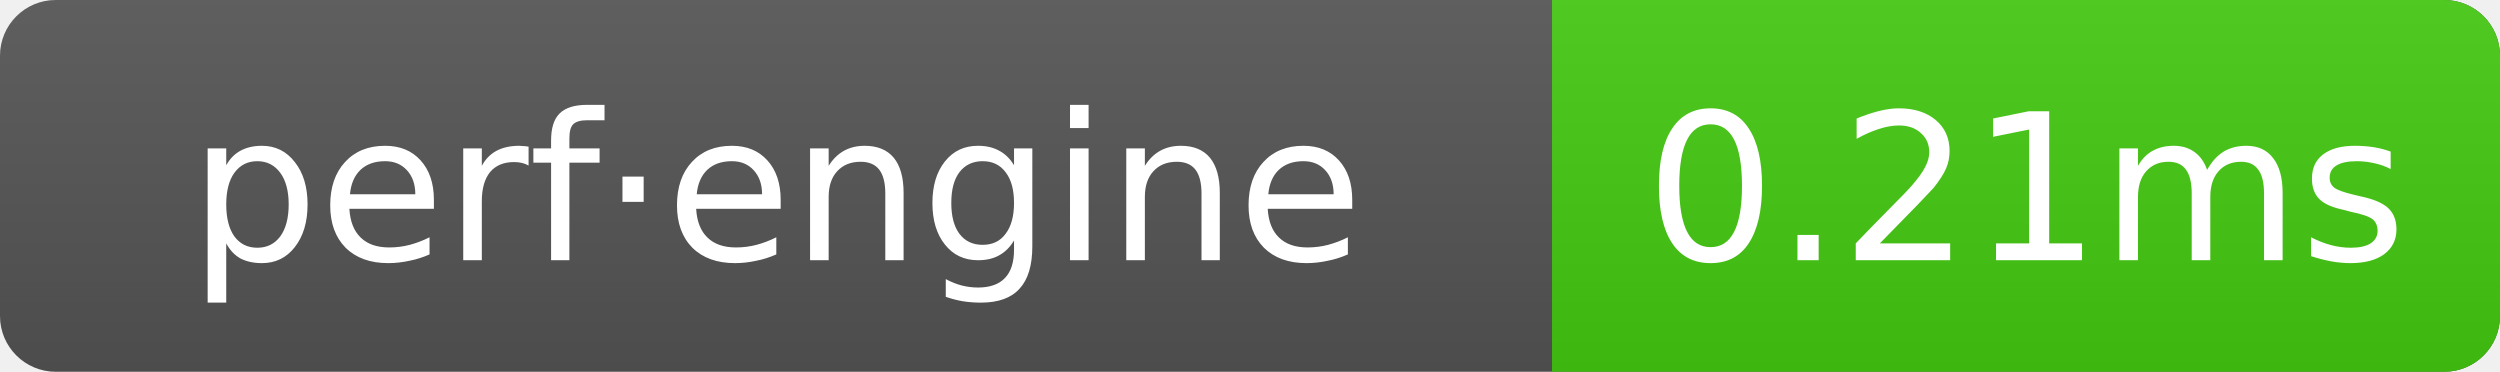
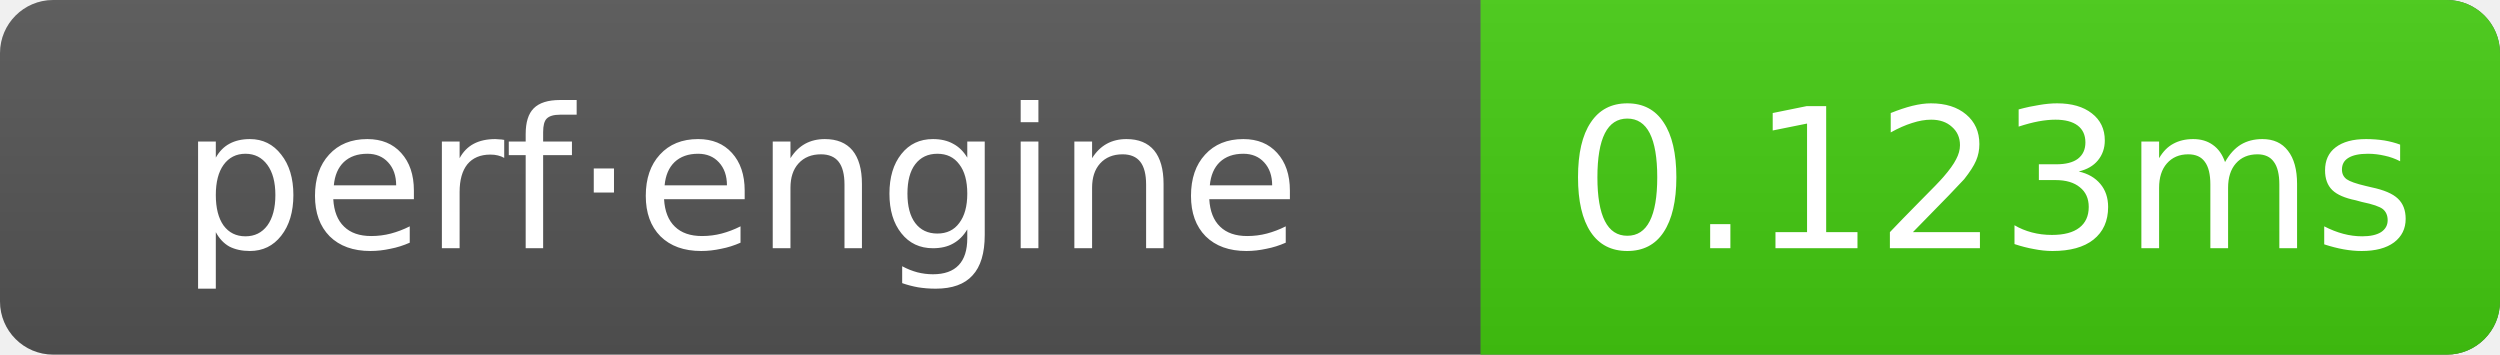
- <svg xmlns="http://www.w3.org/2000/svg" width="134.5" height="20" role="img" aria-label="perf·engine: 0.21ms">
+ <svg xmlns="http://www.w3.org/2000/svg" width="141" height="20" role="img" aria-label="perf·engine: 0.123ms">
  <linearGradient id="g" x2="0" y2="100%">
    <stop offset="0" stop-color="#bbb" stop-opacity=".1" />
    <stop offset="1" stop-opacity=".1" />
  </linearGradient>
  <clipPath id="r">
-     <rect width="134.5" height="20" rx="3" fill="#fff" />
+     <rect width="141" height="20" rx="3" fill="#fff" />
  </clipPath>
  <g clip-path="url(#r)">
-     <rect width="134.5" height="20" fill="#555" />
-     <rect x="83.5" width="51" height="20" fill="#4c1" />
-     <rect width="134.5" height="20" fill="url(#g)" />
+     <rect width="141" height="20" fill="#555" />
+     <rect x="83.5" width="57.5" height="20" fill="#4c1" />
+     <rect width="141" height="20" fill="url(#g)" />
  </g>
  <g text-anchor="middle" font-family="Verdana,Geneva,DejaVu Sans,sans-serif" font-size="11" fill="#fff">
    <text x="41.75" y="14">perf·engine</text>
-     <text x="109" y="14">0.21ms</text>
+     <text x="112.25" y="14">0.123ms</text>
  </g>
</svg>
